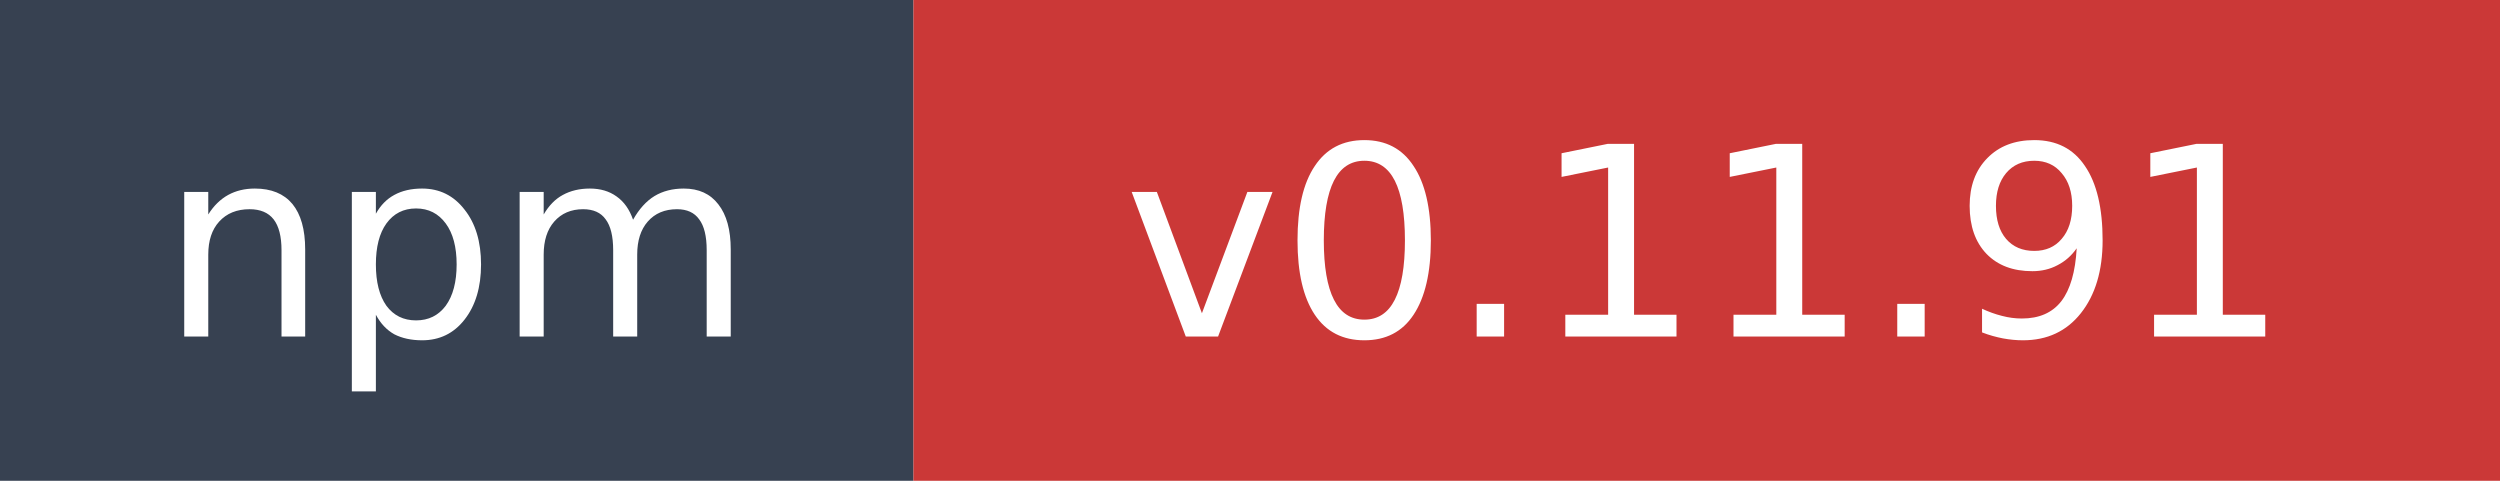
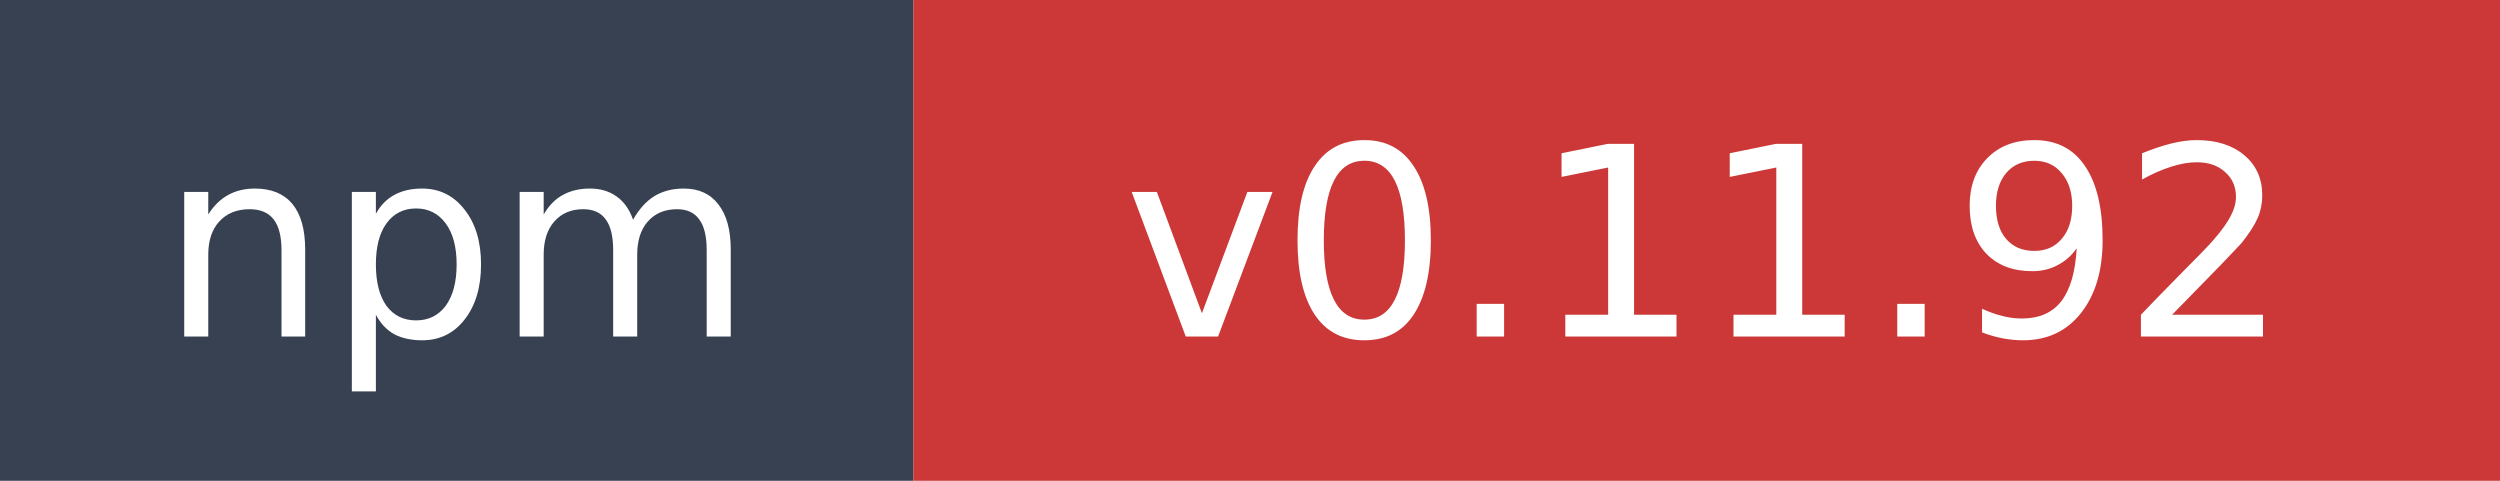
- <svg xmlns="http://www.w3.org/2000/svg" width="104" height="20" role="img" aria-label="npm: v0.11.91">
+ <svg xmlns="http://www.w3.org/2000/svg" width="104" height="20" role="img" aria-label="npm: v0.11.92">
  <rect width="38" height="20" fill="#374151" />
  <rect x="38" width="66" height="20" fill="#cb3837" />
  <text x="19" y="14" fill="#ffffff" font-family="Verdana,Geneva,DejaVu Sans,sans-serif" font-size="11" text-anchor="middle">npm</text>
-   <text x="71" y="14" fill="#ffffff" font-family="Verdana,Geneva,DejaVu Sans,sans-serif" font-size="11" text-anchor="middle">v0.11.91</text>
+   <text x="71" y="14" fill="#ffffff" font-family="Verdana,Geneva,DejaVu Sans,sans-serif" font-size="11" text-anchor="middle">v0.11.92</text>
</svg>
